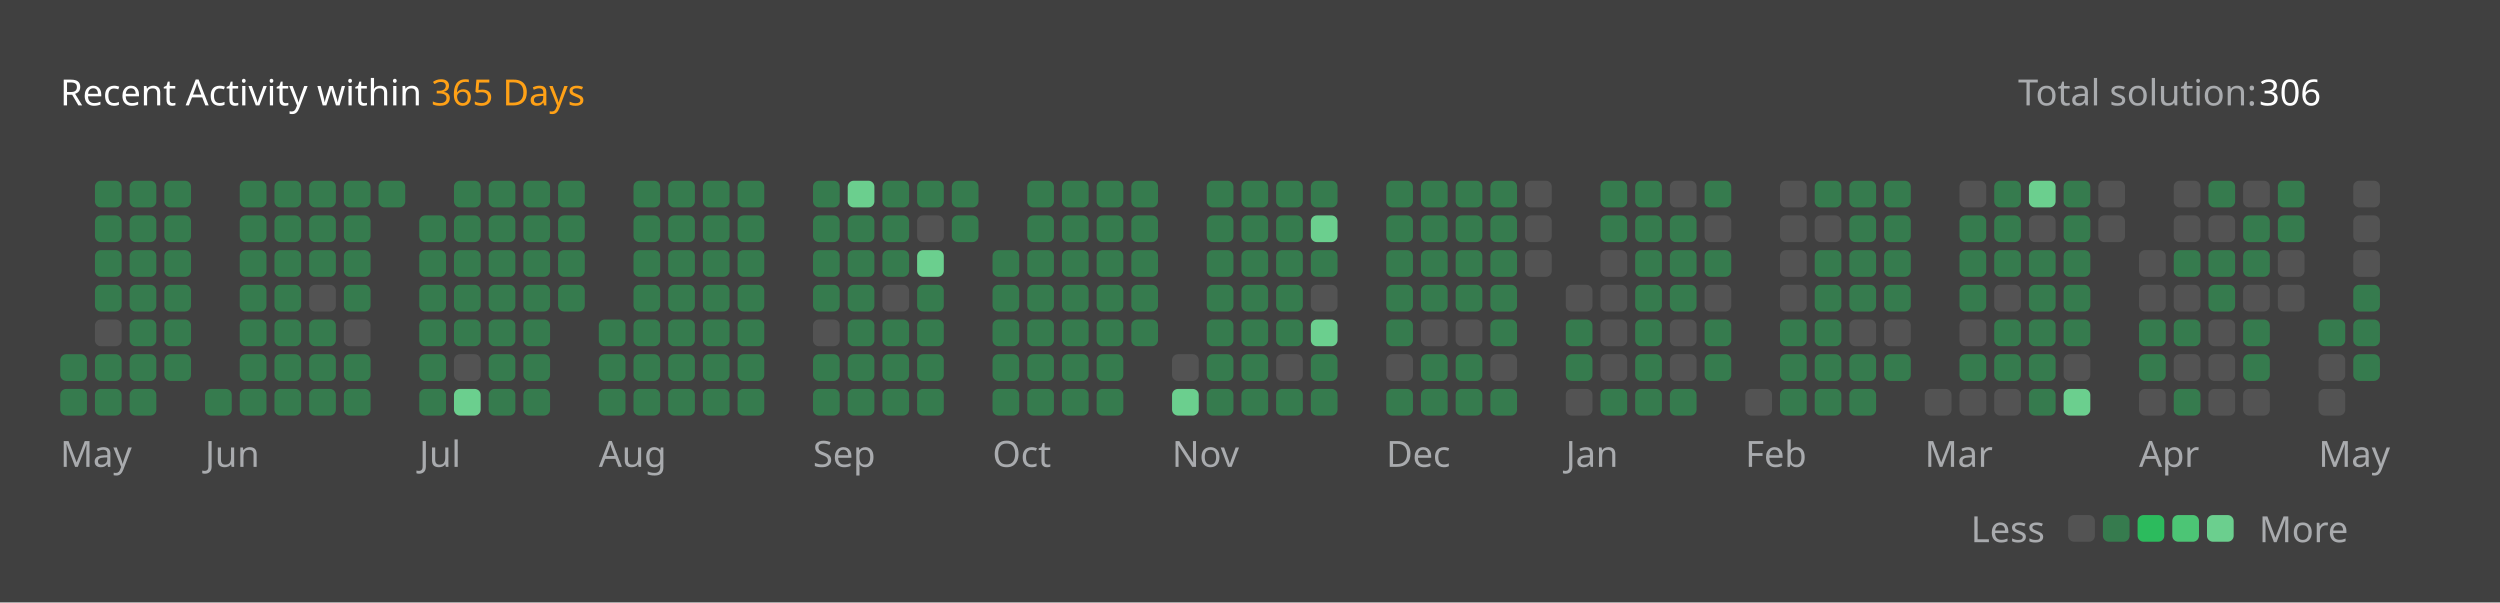
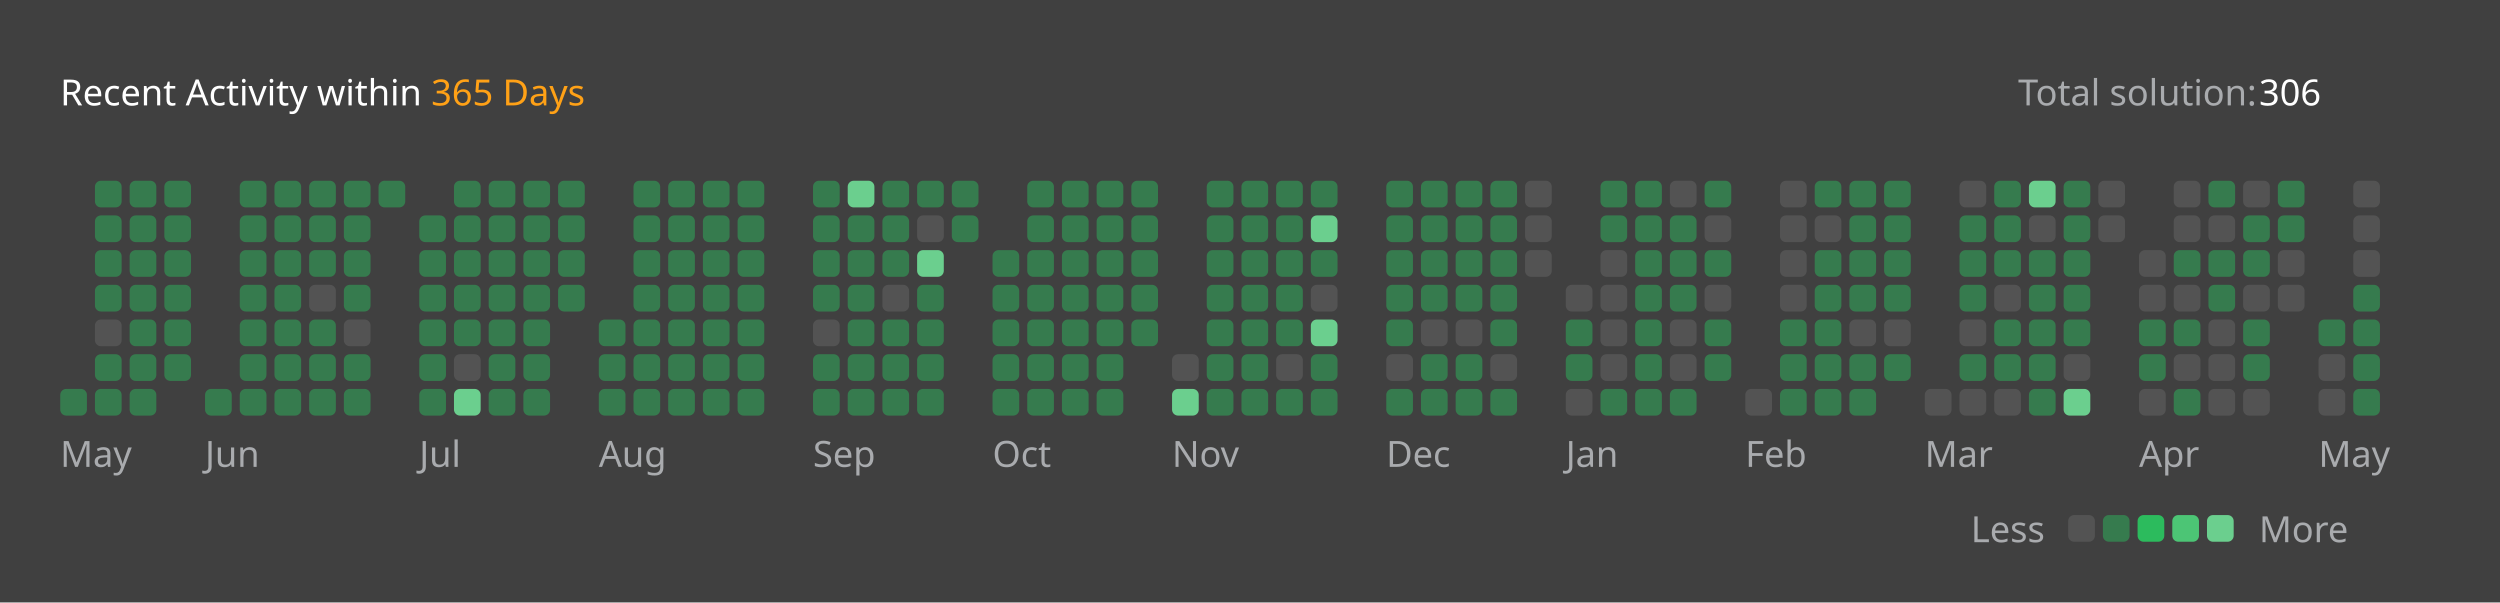
<svg xmlns="http://www.w3.org/2000/svg" version="1.1" height="200" width="830" viewBox="0 0 830 200">
  <style>*{font-family: "Segoe UI", Tahoma, Geneva, Verdana, sans-serif;}</style>
  <style>.title{font-weight: 500;font-size: 1rem;}</style>
  <style>.rotate-90{transform: rotate(-90deg);transform-origin: center;transform-box: fill-box;}</style>
  <style>.state{font-size: .75rem;}</style>
  <style>.light{color: #ffffff;fill: #ffffff;}</style>
  <style>.light-gray{color: #eff2f699;fill: #eff2f699;}</style>
  <style>.dark-gray{color: #ebebf54d;fill: #ebebf54d;}</style>
  <style>.gray{color: #747474;fill: #747474;}</style>
  <style>.orange{color: #ffa116;fill: #ffa116;}</style>
  <style>.background{color: #404040;fill: #404040;}</style>
  <style>.level-1-block{fill: #ffffff1a;}</style>
  <style>.level-2-block{fill: #2cb55d80;}</style>
  <style>.level-3-block{fill: #2cbb5dff;}</style>
  <style>.level-4-block{fill: #4cc575ff;}</style>
  <style>.level-5-block{fill: #6bcf8eff;}</style>
  <rect fill="#404040" x="0" y="0" width="830" height="200" rx="0.5rem" />
  <g text-anchor="start" text-decoration="1" class="title">
    <text x="20" y="35">
      <tspan class="light">Recent Activity within</tspan>
      <tspan class="orange">365 Days</tspan>
    </text>
  </g>
  <g class="state">
    <text x="670" y="35" class="light-gray"> Total solution: </text>
    <text x="750" y="35" class="light"> 306 </text>
    <text x="678.88" y="180" class="light-gray" text-anchor="end">Less</text>
    <rect x="686.64" y="171" width="8.86" height="8.86" rx="2" ry="2" class="level-1-block" />
    <rect x="698.16" y="171" width="8.86" height="8.86" rx="2" ry="2" class="level-2-block" />
    <rect x="709.68" y="171" width="8.86" height="8.86" rx="2" ry="2" class="level-3-block" />
    <rect x="721.2" y="171" width="8.86" height="8.86" rx="2" ry="2" class="level-4-block" />
    <rect x="732.72" y="171" width="8.86" height="8.86" rx="2" ry="2" class="level-5-block" />
    <text x="750" y="180" class="light-gray">More</text>
  </g>
  <g x="20" y="60">
    <g x="20" y="60">
      <g x="20.0" y="60">
-         <rect x="20.0" y="117.6" width="8.86" height="8.86" rx="2" ry="2" class="level-2-block" />
        <rect x="20.0" y="129.12" width="8.86" height="8.86" rx="2" ry="2" class="level-2-block" />
      </g>
      <g x="31.52" y="60">
        <rect x="31.52" y="60.0" width="8.86" height="8.86" rx="2" ry="2" class="level-2-block" />
        <rect x="31.52" y="71.52" width="8.86" height="8.86" rx="2" ry="2" class="level-2-block" />
        <rect x="31.52" y="83.04" width="8.86" height="8.86" rx="2" ry="2" class="level-2-block" />
        <rect x="31.52" y="94.56" width="8.86" height="8.86" rx="2" ry="2" class="level-2-block" />
        <rect x="31.52" y="106.08" width="8.86" height="8.86" rx="2" ry="2" class="level-1-block" />
        <rect x="31.52" y="117.6" width="8.86" height="8.86" rx="2" ry="2" class="level-2-block" />
        <rect x="31.52" y="129.12" width="8.86" height="8.86" rx="2" ry="2" class="level-2-block" />
      </g>
      <g x="43.04" y="60">
        <rect x="43.04" y="60.0" width="8.86" height="8.86" rx="2" ry="2" class="level-2-block" />
        <rect x="43.04" y="71.52" width="8.86" height="8.86" rx="2" ry="2" class="level-2-block" />
        <rect x="43.04" y="83.04" width="8.86" height="8.86" rx="2" ry="2" class="level-2-block" />
        <rect x="43.04" y="94.56" width="8.86" height="8.86" rx="2" ry="2" class="level-2-block" />
        <rect x="43.04" y="106.08" width="8.86" height="8.86" rx="2" ry="2" class="level-2-block" />
        <rect x="43.04" y="117.6" width="8.86" height="8.86" rx="2" ry="2" class="level-2-block" />
        <rect x="43.04" y="129.12" width="8.86" height="8.86" rx="2" ry="2" class="level-2-block" />
      </g>
      <g x="54.56" y="60">
        <rect x="54.56" y="60.0" width="8.86" height="8.86" rx="2" ry="2" class="level-2-block" />
        <rect x="54.56" y="71.52" width="8.86" height="8.86" rx="2" ry="2" class="level-2-block" />
        <rect x="54.56" y="83.04" width="8.86" height="8.86" rx="2" ry="2" class="level-2-block" />
        <rect x="54.56" y="94.56" width="8.86" height="8.86" rx="2" ry="2" class="level-2-block" />
        <rect x="54.56" y="106.08" width="8.86" height="8.86" rx="2" ry="2" class="level-2-block" />
        <rect x="54.56" y="117.6" width="8.86" height="8.86" rx="2" ry="2" class="level-2-block" />
      </g>
      <text x="20.0" y="155" class="light-gray state">May</text>
    </g>
  </g>
  <g x="68.08" y="60">
    <g x="68.08" y="60">
      <g x="68.08" y="60">
        <rect x="68.08" y="129.12" width="8.86" height="8.86" rx="2" ry="2" class="level-2-block" />
      </g>
      <g x="79.6" y="60">
        <rect x="79.6" y="60.0" width="8.86" height="8.86" rx="2" ry="2" class="level-2-block" />
        <rect x="79.6" y="71.52" width="8.86" height="8.86" rx="2" ry="2" class="level-2-block" />
        <rect x="79.6" y="83.04" width="8.86" height="8.86" rx="2" ry="2" class="level-2-block" />
        <rect x="79.6" y="94.56" width="8.86" height="8.86" rx="2" ry="2" class="level-2-block" />
        <rect x="79.6" y="106.08" width="8.86" height="8.86" rx="2" ry="2" class="level-2-block" />
        <rect x="79.6" y="117.6" width="8.86" height="8.86" rx="2" ry="2" class="level-2-block" />
        <rect x="79.6" y="129.12" width="8.86" height="8.86" rx="2" ry="2" class="level-2-block" />
      </g>
      <g x="91.12" y="60">
        <rect x="91.12" y="60.0" width="8.86" height="8.86" rx="2" ry="2" class="level-2-block" />
        <rect x="91.12" y="71.52" width="8.86" height="8.86" rx="2" ry="2" class="level-2-block" />
        <rect x="91.12" y="83.04" width="8.86" height="8.86" rx="2" ry="2" class="level-2-block" />
        <rect x="91.12" y="94.56" width="8.86" height="8.86" rx="2" ry="2" class="level-2-block" />
        <rect x="91.12" y="106.08" width="8.86" height="8.86" rx="2" ry="2" class="level-2-block" />
        <rect x="91.12" y="117.6" width="8.86" height="8.86" rx="2" ry="2" class="level-2-block" />
        <rect x="91.12" y="129.12" width="8.86" height="8.86" rx="2" ry="2" class="level-2-block" />
      </g>
      <g x="102.64" y="60">
        <rect x="102.64" y="60.0" width="8.86" height="8.86" rx="2" ry="2" class="level-2-block" />
        <rect x="102.64" y="71.52" width="8.86" height="8.86" rx="2" ry="2" class="level-2-block" />
        <rect x="102.64" y="83.04" width="8.86" height="8.86" rx="2" ry="2" class="level-2-block" />
        <rect x="102.64" y="94.56" width="8.86" height="8.86" rx="2" ry="2" class="level-1-block" />
        <rect x="102.64" y="106.08" width="8.86" height="8.86" rx="2" ry="2" class="level-2-block" />
        <rect x="102.64" y="117.6" width="8.86" height="8.86" rx="2" ry="2" class="level-2-block" />
        <rect x="102.64" y="129.12" width="8.86" height="8.86" rx="2" ry="2" class="level-2-block" />
      </g>
      <g x="114.16" y="60">
        <rect x="114.16" y="60.0" width="8.86" height="8.86" rx="2" ry="2" class="level-2-block" />
        <rect x="114.16" y="71.52" width="8.86" height="8.86" rx="2" ry="2" class="level-2-block" />
        <rect x="114.16" y="83.04" width="8.86" height="8.86" rx="2" ry="2" class="level-2-block" />
        <rect x="114.16" y="94.56" width="8.86" height="8.86" rx="2" ry="2" class="level-2-block" />
        <rect x="114.16" y="106.08" width="8.86" height="8.86" rx="2" ry="2" class="level-1-block" />
        <rect x="114.16" y="117.6" width="8.86" height="8.86" rx="2" ry="2" class="level-2-block" />
        <rect x="114.16" y="129.12" width="8.86" height="8.86" rx="2" ry="2" class="level-2-block" />
      </g>
      <g x="125.68" y="60">
        <rect x="125.68" y="60.0" width="8.86" height="8.86" rx="2" ry="2" class="level-2-block" />
      </g>
      <text x="68.08" y="155" class="light-gray state">Jun</text>
    </g>
  </g>
  <g x="139.2" y="60">
    <g x="139.2" y="60">
      <g x="139.2" y="60">
        <rect x="139.2" y="71.52" width="8.86" height="8.86" rx="2" ry="2" class="level-2-block" />
        <rect x="139.2" y="83.04" width="8.86" height="8.86" rx="2" ry="2" class="level-2-block" />
        <rect x="139.2" y="94.56" width="8.86" height="8.86" rx="2" ry="2" class="level-2-block" />
        <rect x="139.2" y="106.08" width="8.86" height="8.86" rx="2" ry="2" class="level-2-block" />
        <rect x="139.2" y="117.6" width="8.86" height="8.86" rx="2" ry="2" class="level-2-block" />
        <rect x="139.2" y="129.12" width="8.86" height="8.86" rx="2" ry="2" class="level-2-block" />
      </g>
      <g x="150.72" y="60">
        <rect x="150.72" y="60.0" width="8.86" height="8.86" rx="2" ry="2" class="level-2-block" />
        <rect x="150.72" y="71.52" width="8.86" height="8.86" rx="2" ry="2" class="level-2-block" />
        <rect x="150.72" y="83.04" width="8.86" height="8.86" rx="2" ry="2" class="level-2-block" />
        <rect x="150.72" y="94.56" width="8.86" height="8.86" rx="2" ry="2" class="level-2-block" />
        <rect x="150.72" y="106.08" width="8.86" height="8.86" rx="2" ry="2" class="level-2-block" />
        <rect x="150.72" y="117.6" width="8.86" height="8.86" rx="2" ry="2" class="level-1-block" />
        <rect x="150.72" y="129.12" width="8.86" height="8.86" rx="2" ry="2" class="level-5-block" />
      </g>
      <g x="162.24" y="60">
        <rect x="162.24" y="60.0" width="8.86" height="8.86" rx="2" ry="2" class="level-2-block" />
        <rect x="162.24" y="71.52" width="8.86" height="8.86" rx="2" ry="2" class="level-2-block" />
        <rect x="162.24" y="83.04" width="8.86" height="8.86" rx="2" ry="2" class="level-2-block" />
        <rect x="162.24" y="94.56" width="8.86" height="8.86" rx="2" ry="2" class="level-2-block" />
        <rect x="162.24" y="106.08" width="8.86" height="8.86" rx="2" ry="2" class="level-2-block" />
        <rect x="162.24" y="117.6" width="8.86" height="8.86" rx="2" ry="2" class="level-2-block" />
        <rect x="162.24" y="129.12" width="8.86" height="8.86" rx="2" ry="2" class="level-2-block" />
      </g>
      <g x="173.76" y="60">
        <rect x="173.76" y="60.0" width="8.86" height="8.86" rx="2" ry="2" class="level-2-block" />
        <rect x="173.76" y="71.52" width="8.86" height="8.86" rx="2" ry="2" class="level-2-block" />
        <rect x="173.76" y="83.04" width="8.86" height="8.86" rx="2" ry="2" class="level-2-block" />
        <rect x="173.76" y="94.56" width="8.86" height="8.86" rx="2" ry="2" class="level-2-block" />
        <rect x="173.76" y="106.08" width="8.86" height="8.86" rx="2" ry="2" class="level-2-block" />
        <rect x="173.76" y="117.6" width="8.86" height="8.86" rx="2" ry="2" class="level-2-block" />
        <rect x="173.76" y="129.12" width="8.86" height="8.86" rx="2" ry="2" class="level-2-block" />
      </g>
      <g x="185.28" y="60">
        <rect x="185.28" y="60.0" width="8.86" height="8.86" rx="2" ry="2" class="level-2-block" />
        <rect x="185.28" y="71.52" width="8.86" height="8.86" rx="2" ry="2" class="level-2-block" />
        <rect x="185.28" y="83.04" width="8.86" height="8.86" rx="2" ry="2" class="level-2-block" />
        <rect x="185.28" y="94.56" width="8.86" height="8.86" rx="2" ry="2" class="level-2-block" />
      </g>
      <text x="139.2" y="155" class="light-gray state">Jul</text>
    </g>
  </g>
  <g x="198.8" y="60">
    <g x="198.8" y="60">
      <g x="198.8" y="60">
        <rect x="198.8" y="106.08" width="8.86" height="8.86" rx="2" ry="2" class="level-2-block" />
        <rect x="198.8" y="117.6" width="8.86" height="8.86" rx="2" ry="2" class="level-2-block" />
        <rect x="198.8" y="129.12" width="8.86" height="8.86" rx="2" ry="2" class="level-2-block" />
      </g>
      <g x="210.32" y="60">
        <rect x="210.32" y="60.0" width="8.86" height="8.86" rx="2" ry="2" class="level-2-block" />
        <rect x="210.32" y="71.52" width="8.86" height="8.86" rx="2" ry="2" class="level-2-block" />
        <rect x="210.32" y="83.04" width="8.86" height="8.86" rx="2" ry="2" class="level-2-block" />
        <rect x="210.32" y="94.56" width="8.86" height="8.86" rx="2" ry="2" class="level-2-block" />
        <rect x="210.32" y="106.08" width="8.86" height="8.86" rx="2" ry="2" class="level-2-block" />
        <rect x="210.32" y="117.6" width="8.86" height="8.86" rx="2" ry="2" class="level-2-block" />
        <rect x="210.32" y="129.12" width="8.86" height="8.86" rx="2" ry="2" class="level-2-block" />
      </g>
      <g x="221.84" y="60">
        <rect x="221.84" y="60.0" width="8.86" height="8.86" rx="2" ry="2" class="level-2-block" />
        <rect x="221.84" y="71.52" width="8.86" height="8.86" rx="2" ry="2" class="level-2-block" />
        <rect x="221.84" y="83.04" width="8.86" height="8.86" rx="2" ry="2" class="level-2-block" />
        <rect x="221.84" y="94.56" width="8.86" height="8.86" rx="2" ry="2" class="level-2-block" />
        <rect x="221.84" y="106.08" width="8.86" height="8.86" rx="2" ry="2" class="level-2-block" />
        <rect x="221.84" y="117.6" width="8.86" height="8.86" rx="2" ry="2" class="level-2-block" />
        <rect x="221.84" y="129.12" width="8.86" height="8.86" rx="2" ry="2" class="level-2-block" />
      </g>
      <g x="233.36" y="60">
        <rect x="233.36" y="60.0" width="8.86" height="8.86" rx="2" ry="2" class="level-2-block" />
        <rect x="233.36" y="71.52" width="8.86" height="8.86" rx="2" ry="2" class="level-2-block" />
        <rect x="233.36" y="83.04" width="8.86" height="8.86" rx="2" ry="2" class="level-2-block" />
        <rect x="233.36" y="94.56" width="8.86" height="8.86" rx="2" ry="2" class="level-2-block" />
        <rect x="233.36" y="106.08" width="8.86" height="8.86" rx="2" ry="2" class="level-2-block" />
        <rect x="233.36" y="117.6" width="8.86" height="8.86" rx="2" ry="2" class="level-2-block" />
        <rect x="233.36" y="129.12" width="8.86" height="8.86" rx="2" ry="2" class="level-2-block" />
      </g>
      <g x="244.88" y="60">
        <rect x="244.88" y="60.0" width="8.86" height="8.86" rx="2" ry="2" class="level-2-block" />
        <rect x="244.88" y="71.52" width="8.86" height="8.86" rx="2" ry="2" class="level-2-block" />
        <rect x="244.88" y="83.04" width="8.86" height="8.86" rx="2" ry="2" class="level-2-block" />
        <rect x="244.88" y="94.56" width="8.86" height="8.86" rx="2" ry="2" class="level-2-block" />
        <rect x="244.88" y="106.08" width="8.86" height="8.86" rx="2" ry="2" class="level-2-block" />
        <rect x="244.88" y="117.6" width="8.86" height="8.86" rx="2" ry="2" class="level-2-block" />
        <rect x="244.88" y="129.12" width="8.86" height="8.86" rx="2" ry="2" class="level-2-block" />
      </g>
      <text x="198.8" y="155" class="light-gray state">Aug</text>
    </g>
  </g>
  <g x="269.92" y="60">
    <g x="269.92" y="60">
      <g x="269.92" y="60">
        <rect x="269.92" y="60.0" width="8.86" height="8.86" rx="2" ry="2" class="level-2-block" />
        <rect x="269.92" y="71.52" width="8.86" height="8.86" rx="2" ry="2" class="level-2-block" />
        <rect x="269.92" y="83.04" width="8.86" height="8.86" rx="2" ry="2" class="level-2-block" />
        <rect x="269.92" y="94.56" width="8.86" height="8.86" rx="2" ry="2" class="level-2-block" />
        <rect x="269.92" y="106.08" width="8.86" height="8.86" rx="2" ry="2" class="level-1-block" />
        <rect x="269.92" y="117.6" width="8.86" height="8.86" rx="2" ry="2" class="level-2-block" />
        <rect x="269.92" y="129.12" width="8.86" height="8.86" rx="2" ry="2" class="level-2-block" />
      </g>
      <g x="281.44" y="60">
        <rect x="281.44" y="60.0" width="8.86" height="8.86" rx="2" ry="2" class="level-5-block" />
        <rect x="281.44" y="71.52" width="8.86" height="8.86" rx="2" ry="2" class="level-2-block" />
        <rect x="281.44" y="83.04" width="8.86" height="8.86" rx="2" ry="2" class="level-2-block" />
        <rect x="281.44" y="94.56" width="8.86" height="8.86" rx="2" ry="2" class="level-2-block" />
        <rect x="281.44" y="106.08" width="8.86" height="8.86" rx="2" ry="2" class="level-2-block" />
        <rect x="281.44" y="117.6" width="8.86" height="8.86" rx="2" ry="2" class="level-2-block" />
        <rect x="281.44" y="129.12" width="8.86" height="8.86" rx="2" ry="2" class="level-2-block" />
      </g>
      <g x="292.96" y="60">
        <rect x="292.96" y="60.0" width="8.86" height="8.86" rx="2" ry="2" class="level-2-block" />
        <rect x="292.96" y="71.52" width="8.86" height="8.86" rx="2" ry="2" class="level-2-block" />
        <rect x="292.96" y="83.04" width="8.86" height="8.86" rx="2" ry="2" class="level-2-block" />
        <rect x="292.96" y="94.56" width="8.86" height="8.86" rx="2" ry="2" class="level-1-block" />
        <rect x="292.96" y="106.08" width="8.86" height="8.86" rx="2" ry="2" class="level-2-block" />
        <rect x="292.96" y="117.6" width="8.86" height="8.86" rx="2" ry="2" class="level-2-block" />
        <rect x="292.96" y="129.12" width="8.86" height="8.86" rx="2" ry="2" class="level-2-block" />
      </g>
      <g x="304.48" y="60">
        <rect x="304.48" y="60.0" width="8.86" height="8.86" rx="2" ry="2" class="level-2-block" />
        <rect x="304.48" y="71.52" width="8.86" height="8.86" rx="2" ry="2" class="level-1-block" />
        <rect x="304.48" y="83.04" width="8.86" height="8.86" rx="2" ry="2" class="level-5-block" />
        <rect x="304.48" y="94.56" width="8.86" height="8.86" rx="2" ry="2" class="level-2-block" />
        <rect x="304.48" y="106.08" width="8.86" height="8.86" rx="2" ry="2" class="level-2-block" />
        <rect x="304.48" y="117.6" width="8.86" height="8.86" rx="2" ry="2" class="level-2-block" />
        <rect x="304.48" y="129.12" width="8.86" height="8.86" rx="2" ry="2" class="level-2-block" />
      </g>
      <g x="316" y="60">
        <rect x="316" y="60.0" width="8.86" height="8.86" rx="2" ry="2" class="level-2-block" />
        <rect x="316" y="71.52" width="8.86" height="8.86" rx="2" ry="2" class="level-2-block" />
      </g>
      <text x="269.92" y="155" class="light-gray state">Sep</text>
    </g>
  </g>
  <g x="329.52" y="60">
    <g x="329.52" y="60">
      <g x="329.52" y="60">
        <rect x="329.52" y="83.04" width="8.86" height="8.86" rx="2" ry="2" class="level-2-block" />
        <rect x="329.52" y="94.56" width="8.86" height="8.86" rx="2" ry="2" class="level-2-block" />
        <rect x="329.52" y="106.08" width="8.86" height="8.86" rx="2" ry="2" class="level-2-block" />
        <rect x="329.52" y="117.6" width="8.86" height="8.86" rx="2" ry="2" class="level-2-block" />
        <rect x="329.52" y="129.12" width="8.86" height="8.86" rx="2" ry="2" class="level-2-block" />
      </g>
      <g x="341.04" y="60">
        <rect x="341.04" y="60.0" width="8.86" height="8.86" rx="2" ry="2" class="level-2-block" />
        <rect x="341.04" y="71.52" width="8.86" height="8.86" rx="2" ry="2" class="level-2-block" />
        <rect x="341.04" y="83.04" width="8.86" height="8.86" rx="2" ry="2" class="level-2-block" />
        <rect x="341.04" y="94.56" width="8.86" height="8.86" rx="2" ry="2" class="level-2-block" />
        <rect x="341.04" y="106.08" width="8.86" height="8.86" rx="2" ry="2" class="level-2-block" />
        <rect x="341.04" y="117.6" width="8.86" height="8.86" rx="2" ry="2" class="level-2-block" />
        <rect x="341.04" y="129.12" width="8.86" height="8.86" rx="2" ry="2" class="level-2-block" />
      </g>
      <g x="352.56" y="60">
        <rect x="352.56" y="60.0" width="8.86" height="8.86" rx="2" ry="2" class="level-2-block" />
        <rect x="352.56" y="71.52" width="8.86" height="8.86" rx="2" ry="2" class="level-2-block" />
        <rect x="352.56" y="83.04" width="8.86" height="8.86" rx="2" ry="2" class="level-2-block" />
        <rect x="352.56" y="94.56" width="8.86" height="8.86" rx="2" ry="2" class="level-2-block" />
        <rect x="352.56" y="106.08" width="8.86" height="8.86" rx="2" ry="2" class="level-2-block" />
        <rect x="352.56" y="117.6" width="8.86" height="8.86" rx="2" ry="2" class="level-2-block" />
        <rect x="352.56" y="129.12" width="8.86" height="8.86" rx="2" ry="2" class="level-2-block" />
      </g>
      <g x="364.08" y="60">
        <rect x="364.08" y="60.0" width="8.86" height="8.86" rx="2" ry="2" class="level-2-block" />
        <rect x="364.08" y="71.52" width="8.86" height="8.86" rx="2" ry="2" class="level-2-block" />
        <rect x="364.08" y="83.04" width="8.86" height="8.86" rx="2" ry="2" class="level-2-block" />
        <rect x="364.08" y="94.56" width="8.86" height="8.86" rx="2" ry="2" class="level-2-block" />
        <rect x="364.08" y="106.08" width="8.86" height="8.86" rx="2" ry="2" class="level-2-block" />
        <rect x="364.08" y="117.6" width="8.86" height="8.86" rx="2" ry="2" class="level-2-block" />
        <rect x="364.08" y="129.12" width="8.86" height="8.86" rx="2" ry="2" class="level-2-block" />
      </g>
      <g x="375.6" y="60">
        <rect x="375.6" y="60.0" width="8.86" height="8.86" rx="2" ry="2" class="level-2-block" />
        <rect x="375.6" y="71.52" width="8.86" height="8.86" rx="2" ry="2" class="level-2-block" />
        <rect x="375.6" y="83.04" width="8.86" height="8.86" rx="2" ry="2" class="level-2-block" />
        <rect x="375.6" y="94.56" width="8.86" height="8.86" rx="2" ry="2" class="level-2-block" />
        <rect x="375.6" y="106.08" width="8.86" height="8.86" rx="2" ry="2" class="level-2-block" />
      </g>
      <text x="329.52" y="155" class="light-gray state">Oct</text>
    </g>
  </g>
  <g x="389.12" y="60">
    <g x="389.12" y="60">
      <g x="389.12" y="60">
        <rect x="389.12" y="117.6" width="8.86" height="8.86" rx="2" ry="2" class="level-1-block" />
        <rect x="389.12" y="129.12" width="8.86" height="8.86" rx="2" ry="2" class="level-5-block" />
      </g>
      <g x="400.64" y="60">
        <rect x="400.64" y="60.0" width="8.86" height="8.86" rx="2" ry="2" class="level-2-block" />
        <rect x="400.64" y="71.52" width="8.86" height="8.86" rx="2" ry="2" class="level-2-block" />
        <rect x="400.64" y="83.04" width="8.86" height="8.86" rx="2" ry="2" class="level-2-block" />
        <rect x="400.64" y="94.56" width="8.86" height="8.86" rx="2" ry="2" class="level-2-block" />
        <rect x="400.64" y="106.08" width="8.86" height="8.86" rx="2" ry="2" class="level-2-block" />
        <rect x="400.64" y="117.6" width="8.86" height="8.86" rx="2" ry="2" class="level-2-block" />
        <rect x="400.64" y="129.12" width="8.86" height="8.86" rx="2" ry="2" class="level-2-block" />
      </g>
      <g x="412.16" y="60">
        <rect x="412.16" y="60.0" width="8.86" height="8.86" rx="2" ry="2" class="level-2-block" />
        <rect x="412.16" y="71.52" width="8.86" height="8.86" rx="2" ry="2" class="level-2-block" />
        <rect x="412.16" y="83.04" width="8.86" height="8.86" rx="2" ry="2" class="level-2-block" />
        <rect x="412.16" y="94.56" width="8.86" height="8.86" rx="2" ry="2" class="level-2-block" />
        <rect x="412.16" y="106.08" width="8.86" height="8.86" rx="2" ry="2" class="level-2-block" />
        <rect x="412.16" y="117.6" width="8.86" height="8.86" rx="2" ry="2" class="level-2-block" />
        <rect x="412.16" y="129.12" width="8.86" height="8.86" rx="2" ry="2" class="level-2-block" />
      </g>
      <g x="423.68" y="60">
        <rect x="423.68" y="60.0" width="8.86" height="8.86" rx="2" ry="2" class="level-2-block" />
        <rect x="423.68" y="71.52" width="8.86" height="8.86" rx="2" ry="2" class="level-2-block" />
        <rect x="423.68" y="83.04" width="8.86" height="8.86" rx="2" ry="2" class="level-2-block" />
        <rect x="423.68" y="94.56" width="8.86" height="8.86" rx="2" ry="2" class="level-2-block" />
        <rect x="423.68" y="106.08" width="8.86" height="8.86" rx="2" ry="2" class="level-2-block" />
        <rect x="423.68" y="117.6" width="8.86" height="8.86" rx="2" ry="2" class="level-1-block" />
        <rect x="423.68" y="129.12" width="8.86" height="8.86" rx="2" ry="2" class="level-2-block" />
      </g>
      <g x="435.2" y="60">
        <rect x="435.2" y="60.0" width="8.86" height="8.86" rx="2" ry="2" class="level-2-block" />
        <rect x="435.2" y="71.52" width="8.86" height="8.86" rx="2" ry="2" class="level-5-block" />
        <rect x="435.2" y="83.04" width="8.86" height="8.86" rx="2" ry="2" class="level-2-block" />
        <rect x="435.2" y="94.56" width="8.86" height="8.86" rx="2" ry="2" class="level-1-block" />
        <rect x="435.2" y="106.08" width="8.86" height="8.86" rx="2" ry="2" class="level-5-block" />
        <rect x="435.2" y="117.6" width="8.86" height="8.86" rx="2" ry="2" class="level-2-block" />
        <rect x="435.2" y="129.12" width="8.86" height="8.86" rx="2" ry="2" class="level-2-block" />
      </g>
      <text x="389.12" y="155" class="light-gray state">Nov</text>
    </g>
  </g>
  <g x="460.24" y="60">
    <g x="460.24" y="60">
      <g x="460.24" y="60">
        <rect x="460.24" y="60.0" width="8.86" height="8.86" rx="2" ry="2" class="level-2-block" />
        <rect x="460.24" y="71.52" width="8.86" height="8.86" rx="2" ry="2" class="level-2-block" />
        <rect x="460.24" y="83.04" width="8.86" height="8.86" rx="2" ry="2" class="level-2-block" />
        <rect x="460.24" y="94.56" width="8.86" height="8.86" rx="2" ry="2" class="level-2-block" />
        <rect x="460.24" y="106.08" width="8.86" height="8.86" rx="2" ry="2" class="level-2-block" />
        <rect x="460.24" y="117.6" width="8.86" height="8.86" rx="2" ry="2" class="level-1-block" />
        <rect x="460.24" y="129.12" width="8.86" height="8.86" rx="2" ry="2" class="level-2-block" />
      </g>
      <g x="471.76" y="60">
        <rect x="471.76" y="60.0" width="8.86" height="8.86" rx="2" ry="2" class="level-2-block" />
        <rect x="471.76" y="71.52" width="8.86" height="8.86" rx="2" ry="2" class="level-2-block" />
        <rect x="471.76" y="83.04" width="8.86" height="8.86" rx="2" ry="2" class="level-2-block" />
        <rect x="471.76" y="94.56" width="8.86" height="8.86" rx="2" ry="2" class="level-2-block" />
        <rect x="471.76" y="106.08" width="8.86" height="8.86" rx="2" ry="2" class="level-1-block" />
        <rect x="471.76" y="117.6" width="8.86" height="8.86" rx="2" ry="2" class="level-2-block" />
        <rect x="471.76" y="129.12" width="8.86" height="8.86" rx="2" ry="2" class="level-2-block" />
      </g>
      <g x="483.28" y="60">
        <rect x="483.28" y="60.0" width="8.86" height="8.86" rx="2" ry="2" class="level-2-block" />
        <rect x="483.28" y="71.52" width="8.86" height="8.86" rx="2" ry="2" class="level-2-block" />
        <rect x="483.28" y="83.04" width="8.86" height="8.86" rx="2" ry="2" class="level-2-block" />
        <rect x="483.28" y="94.56" width="8.86" height="8.86" rx="2" ry="2" class="level-2-block" />
        <rect x="483.28" y="106.08" width="8.86" height="8.86" rx="2" ry="2" class="level-1-block" />
        <rect x="483.28" y="117.6" width="8.86" height="8.86" rx="2" ry="2" class="level-2-block" />
        <rect x="483.28" y="129.12" width="8.86" height="8.86" rx="2" ry="2" class="level-2-block" />
      </g>
      <g x="494.8" y="60">
        <rect x="494.8" y="60.0" width="8.86" height="8.86" rx="2" ry="2" class="level-2-block" />
        <rect x="494.8" y="71.52" width="8.86" height="8.86" rx="2" ry="2" class="level-2-block" />
        <rect x="494.8" y="83.04" width="8.86" height="8.86" rx="2" ry="2" class="level-2-block" />
        <rect x="494.8" y="94.56" width="8.86" height="8.86" rx="2" ry="2" class="level-2-block" />
        <rect x="494.8" y="106.08" width="8.86" height="8.86" rx="2" ry="2" class="level-2-block" />
        <rect x="494.8" y="117.6" width="8.86" height="8.86" rx="2" ry="2" class="level-1-block" />
        <rect x="494.8" y="129.12" width="8.86" height="8.86" rx="2" ry="2" class="level-2-block" />
      </g>
      <g x="506.32" y="60">
        <rect x="506.32" y="60.0" width="8.86" height="8.86" rx="2" ry="2" class="level-1-block" />
        <rect x="506.32" y="71.52" width="8.86" height="8.86" rx="2" ry="2" class="level-1-block" />
        <rect x="506.32" y="83.04" width="8.86" height="8.86" rx="2" ry="2" class="level-1-block" />
      </g>
      <text x="460.24" y="155" class="light-gray state">Dec</text>
    </g>
  </g>
  <g x="519.84" y="60">
    <g x="519.84" y="60">
      <g x="519.84" y="60">
        <rect x="519.84" y="94.56" width="8.86" height="8.86" rx="2" ry="2" class="level-1-block" />
        <rect x="519.84" y="106.08" width="8.86" height="8.86" rx="2" ry="2" class="level-2-block" />
        <rect x="519.84" y="117.6" width="8.86" height="8.86" rx="2" ry="2" class="level-2-block" />
        <rect x="519.84" y="129.12" width="8.86" height="8.86" rx="2" ry="2" class="level-1-block" />
      </g>
      <g x="531.36" y="60">
        <rect x="531.36" y="60.0" width="8.86" height="8.86" rx="2" ry="2" class="level-2-block" />
        <rect x="531.36" y="71.52" width="8.86" height="8.86" rx="2" ry="2" class="level-2-block" />
        <rect x="531.36" y="83.04" width="8.86" height="8.86" rx="2" ry="2" class="level-1-block" />
        <rect x="531.36" y="94.56" width="8.86" height="8.86" rx="2" ry="2" class="level-1-block" />
        <rect x="531.36" y="106.08" width="8.86" height="8.86" rx="2" ry="2" class="level-1-block" />
        <rect x="531.36" y="117.6" width="8.86" height="8.86" rx="2" ry="2" class="level-1-block" />
        <rect x="531.36" y="129.12" width="8.86" height="8.86" rx="2" ry="2" class="level-2-block" />
      </g>
      <g x="542.88" y="60">
        <rect x="542.88" y="60.0" width="8.86" height="8.86" rx="2" ry="2" class="level-2-block" />
        <rect x="542.88" y="71.52" width="8.86" height="8.86" rx="2" ry="2" class="level-2-block" />
        <rect x="542.88" y="83.04" width="8.86" height="8.86" rx="2" ry="2" class="level-2-block" />
        <rect x="542.88" y="94.56" width="8.86" height="8.86" rx="2" ry="2" class="level-2-block" />
        <rect x="542.88" y="106.08" width="8.86" height="8.86" rx="2" ry="2" class="level-2-block" />
        <rect x="542.88" y="117.6" width="8.86" height="8.86" rx="2" ry="2" class="level-2-block" />
        <rect x="542.88" y="129.12" width="8.86" height="8.86" rx="2" ry="2" class="level-2-block" />
      </g>
      <g x="554.4" y="60">
        <rect x="554.4" y="60.0" width="8.86" height="8.86" rx="2" ry="2" class="level-1-block" />
        <rect x="554.4" y="71.52" width="8.86" height="8.86" rx="2" ry="2" class="level-2-block" />
        <rect x="554.4" y="83.04" width="8.86" height="8.86" rx="2" ry="2" class="level-2-block" />
        <rect x="554.4" y="94.56" width="8.86" height="8.86" rx="2" ry="2" class="level-2-block" />
        <rect x="554.4" y="106.08" width="8.86" height="8.86" rx="2" ry="2" class="level-1-block" />
        <rect x="554.4" y="117.6" width="8.86" height="8.86" rx="2" ry="2" class="level-1-block" />
        <rect x="554.4" y="129.12" width="8.86" height="8.86" rx="2" ry="2" class="level-2-block" />
      </g>
      <g x="565.92" y="60">
        <rect x="565.92" y="60.0" width="8.86" height="8.86" rx="2" ry="2" class="level-2-block" />
        <rect x="565.92" y="71.52" width="8.86" height="8.86" rx="2" ry="2" class="level-1-block" />
        <rect x="565.92" y="83.04" width="8.86" height="8.86" rx="2" ry="2" class="level-2-block" />
        <rect x="565.92" y="94.56" width="8.86" height="8.86" rx="2" ry="2" class="level-1-block" />
        <rect x="565.92" y="106.08" width="8.86" height="8.86" rx="2" ry="2" class="level-2-block" />
        <rect x="565.92" y="117.6" width="8.86" height="8.86" rx="2" ry="2" class="level-2-block" />
      </g>
      <text x="519.84" y="155" class="light-gray state">Jan</text>
    </g>
  </g>
  <g x="579.44" y="60">
    <g x="579.44" y="60">
      <g x="579.44" y="60">
        <rect x="579.44" y="129.12" width="8.86" height="8.86" rx="2" ry="2" class="level-1-block" />
      </g>
      <g x="590.96" y="60">
        <rect x="590.96" y="60.0" width="8.86" height="8.86" rx="2" ry="2" class="level-1-block" />
        <rect x="590.96" y="71.52" width="8.86" height="8.86" rx="2" ry="2" class="level-1-block" />
        <rect x="590.96" y="83.04" width="8.86" height="8.86" rx="2" ry="2" class="level-1-block" />
        <rect x="590.96" y="94.56" width="8.86" height="8.86" rx="2" ry="2" class="level-1-block" />
        <rect x="590.96" y="106.08" width="8.86" height="8.86" rx="2" ry="2" class="level-2-block" />
        <rect x="590.96" y="117.6" width="8.86" height="8.86" rx="2" ry="2" class="level-2-block" />
        <rect x="590.96" y="129.12" width="8.86" height="8.86" rx="2" ry="2" class="level-2-block" />
      </g>
      <g x="602.48" y="60">
        <rect x="602.48" y="60.0" width="8.86" height="8.86" rx="2" ry="2" class="level-2-block" />
        <rect x="602.48" y="71.52" width="8.86" height="8.86" rx="2" ry="2" class="level-1-block" />
        <rect x="602.48" y="83.04" width="8.86" height="8.86" rx="2" ry="2" class="level-2-block" />
        <rect x="602.48" y="94.56" width="8.86" height="8.86" rx="2" ry="2" class="level-2-block" />
        <rect x="602.48" y="106.08" width="8.86" height="8.86" rx="2" ry="2" class="level-2-block" />
        <rect x="602.48" y="117.6" width="8.86" height="8.86" rx="2" ry="2" class="level-2-block" />
        <rect x="602.48" y="129.12" width="8.86" height="8.86" rx="2" ry="2" class="level-2-block" />
      </g>
      <g x="614.0" y="60">
        <rect x="614.0" y="60.0" width="8.86" height="8.86" rx="2" ry="2" class="level-2-block" />
        <rect x="614.0" y="71.52" width="8.86" height="8.86" rx="2" ry="2" class="level-2-block" />
        <rect x="614.0" y="83.04" width="8.86" height="8.86" rx="2" ry="2" class="level-2-block" />
        <rect x="614.0" y="94.56" width="8.86" height="8.86" rx="2" ry="2" class="level-2-block" />
        <rect x="614.0" y="106.08" width="8.86" height="8.86" rx="2" ry="2" class="level-1-block" />
        <rect x="614.0" y="117.6" width="8.86" height="8.86" rx="2" ry="2" class="level-2-block" />
        <rect x="614.0" y="129.12" width="8.86" height="8.86" rx="2" ry="2" class="level-2-block" />
      </g>
      <g x="625.52" y="60">
        <rect x="625.52" y="60.0" width="8.86" height="8.86" rx="2" ry="2" class="level-2-block" />
        <rect x="625.52" y="71.52" width="8.86" height="8.86" rx="2" ry="2" class="level-2-block" />
        <rect x="625.52" y="83.04" width="8.86" height="8.86" rx="2" ry="2" class="level-2-block" />
        <rect x="625.52" y="94.56" width="8.86" height="8.86" rx="2" ry="2" class="level-2-block" />
        <rect x="625.52" y="106.08" width="8.86" height="8.86" rx="2" ry="2" class="level-1-block" />
        <rect x="625.52" y="117.6" width="8.86" height="8.86" rx="2" ry="2" class="level-2-block" />
      </g>
      <text x="579.44" y="155" class="light-gray state">Feb</text>
    </g>
  </g>
  <g x="639.04" y="60">
    <g x="639.04" y="60">
      <g x="639.04" y="60">
        <rect x="639.04" y="129.12" width="8.86" height="8.86" rx="2" ry="2" class="level-1-block" />
      </g>
      <g x="650.56" y="60">
        <rect x="650.56" y="60.0" width="8.86" height="8.86" rx="2" ry="2" class="level-1-block" />
        <rect x="650.56" y="71.52" width="8.86" height="8.86" rx="2" ry="2" class="level-2-block" />
        <rect x="650.56" y="83.04" width="8.86" height="8.86" rx="2" ry="2" class="level-2-block" />
        <rect x="650.56" y="94.56" width="8.86" height="8.86" rx="2" ry="2" class="level-2-block" />
        <rect x="650.56" y="106.08" width="8.86" height="8.86" rx="2" ry="2" class="level-1-block" />
        <rect x="650.56" y="117.6" width="8.86" height="8.86" rx="2" ry="2" class="level-2-block" />
        <rect x="650.56" y="129.12" width="8.86" height="8.86" rx="2" ry="2" class="level-1-block" />
      </g>
      <g x="662.08" y="60">
        <rect x="662.08" y="60.0" width="8.86" height="8.86" rx="2" ry="2" class="level-2-block" />
        <rect x="662.08" y="71.52" width="8.86" height="8.86" rx="2" ry="2" class="level-2-block" />
        <rect x="662.08" y="83.04" width="8.86" height="8.86" rx="2" ry="2" class="level-2-block" />
        <rect x="662.08" y="94.56" width="8.86" height="8.86" rx="2" ry="2" class="level-1-block" />
        <rect x="662.08" y="106.08" width="8.86" height="8.86" rx="2" ry="2" class="level-2-block" />
        <rect x="662.08" y="117.6" width="8.86" height="8.86" rx="2" ry="2" class="level-2-block" />
        <rect x="662.08" y="129.12" width="8.86" height="8.86" rx="2" ry="2" class="level-1-block" />
      </g>
      <g x="673.6" y="60">
        <rect x="673.6" y="60.0" width="8.86" height="8.86" rx="2" ry="2" class="level-5-block" />
        <rect x="673.6" y="71.52" width="8.86" height="8.86" rx="2" ry="2" class="level-1-block" />
        <rect x="673.6" y="83.04" width="8.86" height="8.86" rx="2" ry="2" class="level-2-block" />
        <rect x="673.6" y="94.56" width="8.86" height="8.86" rx="2" ry="2" class="level-2-block" />
        <rect x="673.6" y="106.08" width="8.86" height="8.86" rx="2" ry="2" class="level-2-block" />
        <rect x="673.6" y="117.6" width="8.86" height="8.86" rx="2" ry="2" class="level-2-block" />
        <rect x="673.6" y="129.12" width="8.86" height="8.86" rx="2" ry="2" class="level-2-block" />
      </g>
      <g x="685.12" y="60">
        <rect x="685.12" y="60.0" width="8.86" height="8.86" rx="2" ry="2" class="level-2-block" />
        <rect x="685.12" y="71.52" width="8.86" height="8.86" rx="2" ry="2" class="level-2-block" />
        <rect x="685.12" y="83.04" width="8.86" height="8.86" rx="2" ry="2" class="level-2-block" />
        <rect x="685.12" y="94.56" width="8.86" height="8.86" rx="2" ry="2" class="level-2-block" />
        <rect x="685.12" y="106.08" width="8.86" height="8.86" rx="2" ry="2" class="level-2-block" />
        <rect x="685.12" y="117.6" width="8.86" height="8.86" rx="2" ry="2" class="level-1-block" />
        <rect x="685.12" y="129.12" width="8.86" height="8.86" rx="2" ry="2" class="level-5-block" />
      </g>
      <g x="696.64" y="60">
        <rect x="696.64" y="60.0" width="8.86" height="8.86" rx="2" ry="2" class="level-1-block" />
        <rect x="696.64" y="71.52" width="8.86" height="8.86" rx="2" ry="2" class="level-1-block" />
      </g>
      <text x="639.04" y="155" class="light-gray state">Mar</text>
    </g>
  </g>
  <g x="710.16" y="60">
    <g x="710.16" y="60">
      <g x="710.16" y="60">
        <rect x="710.16" y="83.04" width="8.86" height="8.86" rx="2" ry="2" class="level-1-block" />
        <rect x="710.16" y="94.56" width="8.86" height="8.86" rx="2" ry="2" class="level-1-block" />
        <rect x="710.16" y="106.08" width="8.86" height="8.86" rx="2" ry="2" class="level-2-block" />
        <rect x="710.16" y="117.6" width="8.86" height="8.86" rx="2" ry="2" class="level-2-block" />
        <rect x="710.16" y="129.12" width="8.86" height="8.86" rx="2" ry="2" class="level-1-block" />
      </g>
      <g x="721.68" y="60">
        <rect x="721.68" y="60.0" width="8.86" height="8.86" rx="2" ry="2" class="level-1-block" />
        <rect x="721.68" y="71.52" width="8.86" height="8.86" rx="2" ry="2" class="level-1-block" />
        <rect x="721.68" y="83.04" width="8.86" height="8.86" rx="2" ry="2" class="level-2-block" />
        <rect x="721.68" y="94.56" width="8.86" height="8.86" rx="2" ry="2" class="level-1-block" />
        <rect x="721.68" y="106.08" width="8.86" height="8.86" rx="2" ry="2" class="level-2-block" />
        <rect x="721.68" y="117.6" width="8.86" height="8.86" rx="2" ry="2" class="level-1-block" />
        <rect x="721.68" y="129.12" width="8.86" height="8.86" rx="2" ry="2" class="level-2-block" />
      </g>
      <g x="733.2" y="60">
        <rect x="733.2" y="60.0" width="8.86" height="8.86" rx="2" ry="2" class="level-2-block" />
        <rect x="733.2" y="71.52" width="8.86" height="8.86" rx="2" ry="2" class="level-1-block" />
        <rect x="733.2" y="83.04" width="8.86" height="8.86" rx="2" ry="2" class="level-2-block" />
        <rect x="733.2" y="94.56" width="8.86" height="8.86" rx="2" ry="2" class="level-2-block" />
        <rect x="733.2" y="106.08" width="8.86" height="8.86" rx="2" ry="2" class="level-1-block" />
        <rect x="733.2" y="117.6" width="8.86" height="8.86" rx="2" ry="2" class="level-1-block" />
        <rect x="733.2" y="129.12" width="8.86" height="8.86" rx="2" ry="2" class="level-1-block" />
      </g>
      <g x="744.72" y="60">
        <rect x="744.72" y="60.0" width="8.86" height="8.86" rx="2" ry="2" class="level-1-block" />
        <rect x="744.72" y="71.52" width="8.86" height="8.86" rx="2" ry="2" class="level-2-block" />
        <rect x="744.72" y="83.04" width="8.86" height="8.86" rx="2" ry="2" class="level-2-block" />
        <rect x="744.72" y="94.56" width="8.86" height="8.86" rx="2" ry="2" class="level-1-block" />
        <rect x="744.72" y="106.08" width="8.86" height="8.86" rx="2" ry="2" class="level-2-block" />
        <rect x="744.72" y="117.6" width="8.86" height="8.86" rx="2" ry="2" class="level-2-block" />
        <rect x="744.72" y="129.12" width="8.86" height="8.86" rx="2" ry="2" class="level-1-block" />
      </g>
      <g x="756.24" y="60">
        <rect x="756.24" y="60.0" width="8.86" height="8.86" rx="2" ry="2" class="level-2-block" />
        <rect x="756.24" y="71.52" width="8.86" height="8.86" rx="2" ry="2" class="level-2-block" />
        <rect x="756.24" y="83.04" width="8.86" height="8.86" rx="2" ry="2" class="level-1-block" />
        <rect x="756.24" y="94.56" width="8.86" height="8.86" rx="2" ry="2" class="level-1-block" />
      </g>
      <text x="710.16" y="155" class="light-gray state">Apr</text>
    </g>
  </g>
  <g x="769.76" y="60">
    <g x="769.76" y="60">
      <g x="769.76" y="60">
        <rect x="769.76" y="106.08" width="8.86" height="8.86" rx="2" ry="2" class="level-2-block" />
        <rect x="769.76" y="117.6" width="8.86" height="8.86" rx="2" ry="2" class="level-1-block" />
        <rect x="769.76" y="129.12" width="8.86" height="8.86" rx="2" ry="2" class="level-1-block" />
      </g>
      <g x="781.28" y="60">
        <rect x="781.28" y="60.0" width="8.86" height="8.86" rx="2" ry="2" class="level-1-block" />
        <rect x="781.28" y="71.52" width="8.86" height="8.86" rx="2" ry="2" class="level-1-block" />
        <rect x="781.28" y="83.04" width="8.86" height="8.86" rx="2" ry="2" class="level-1-block" />
        <rect x="781.28" y="94.56" width="8.86" height="8.86" rx="2" ry="2" class="level-2-block" />
        <rect x="781.28" y="106.08" width="8.86" height="8.86" rx="2" ry="2" class="level-2-block" />
        <rect x="781.28" y="117.6" width="8.86" height="8.86" rx="2" ry="2" class="level-2-block" />
+         <rect x="781.28" y="129.12" width="8.86" height="8.86" rx="2" ry="2" class="level-2-block" />
      </g>
      <text x="769.76" y="155" class="light-gray state">May</text>
    </g>
  </g>
</svg>
